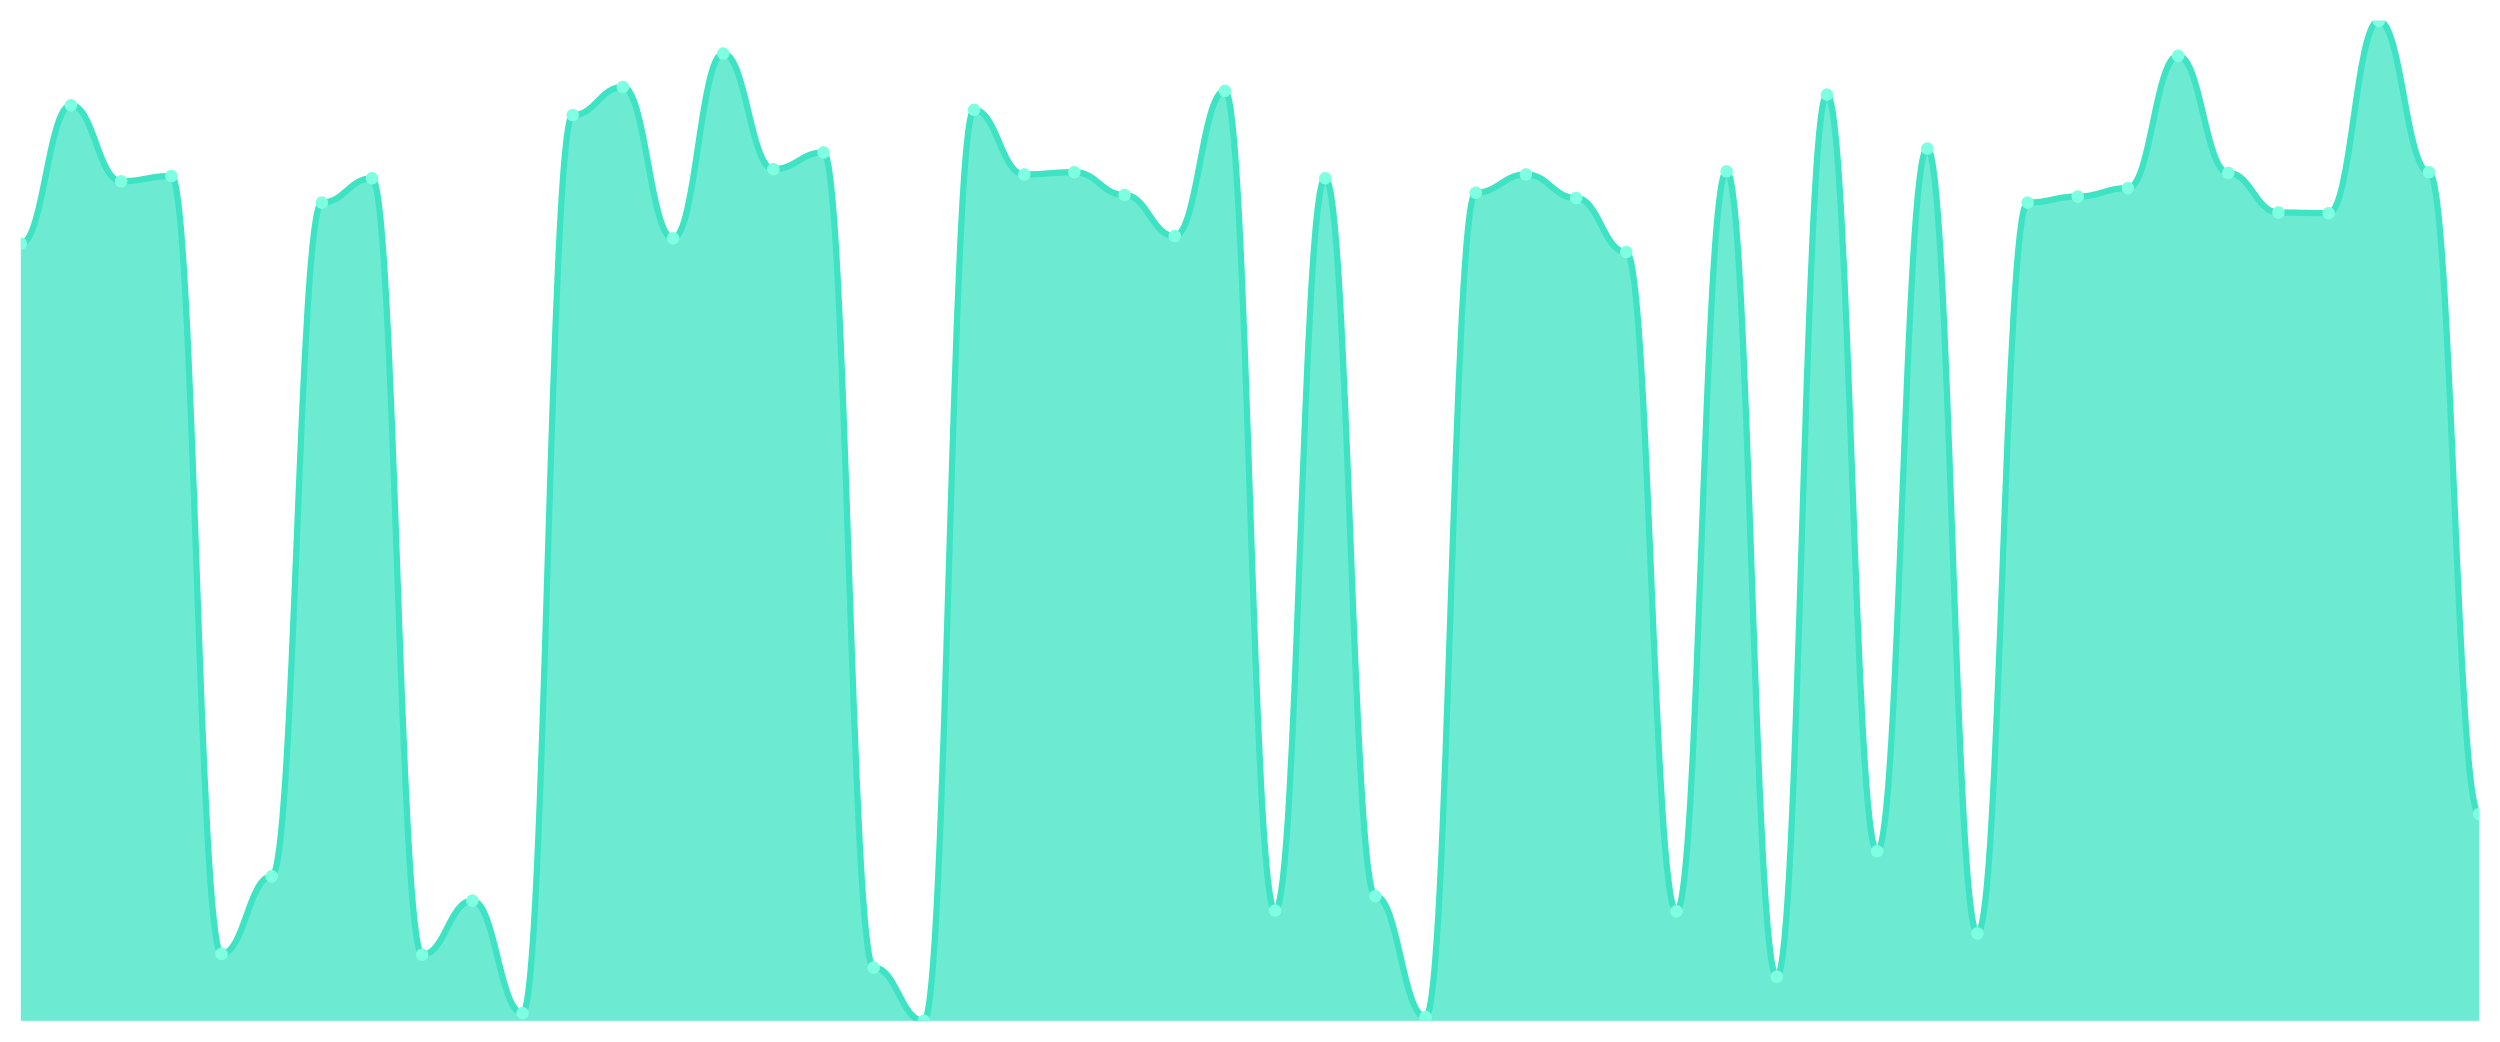
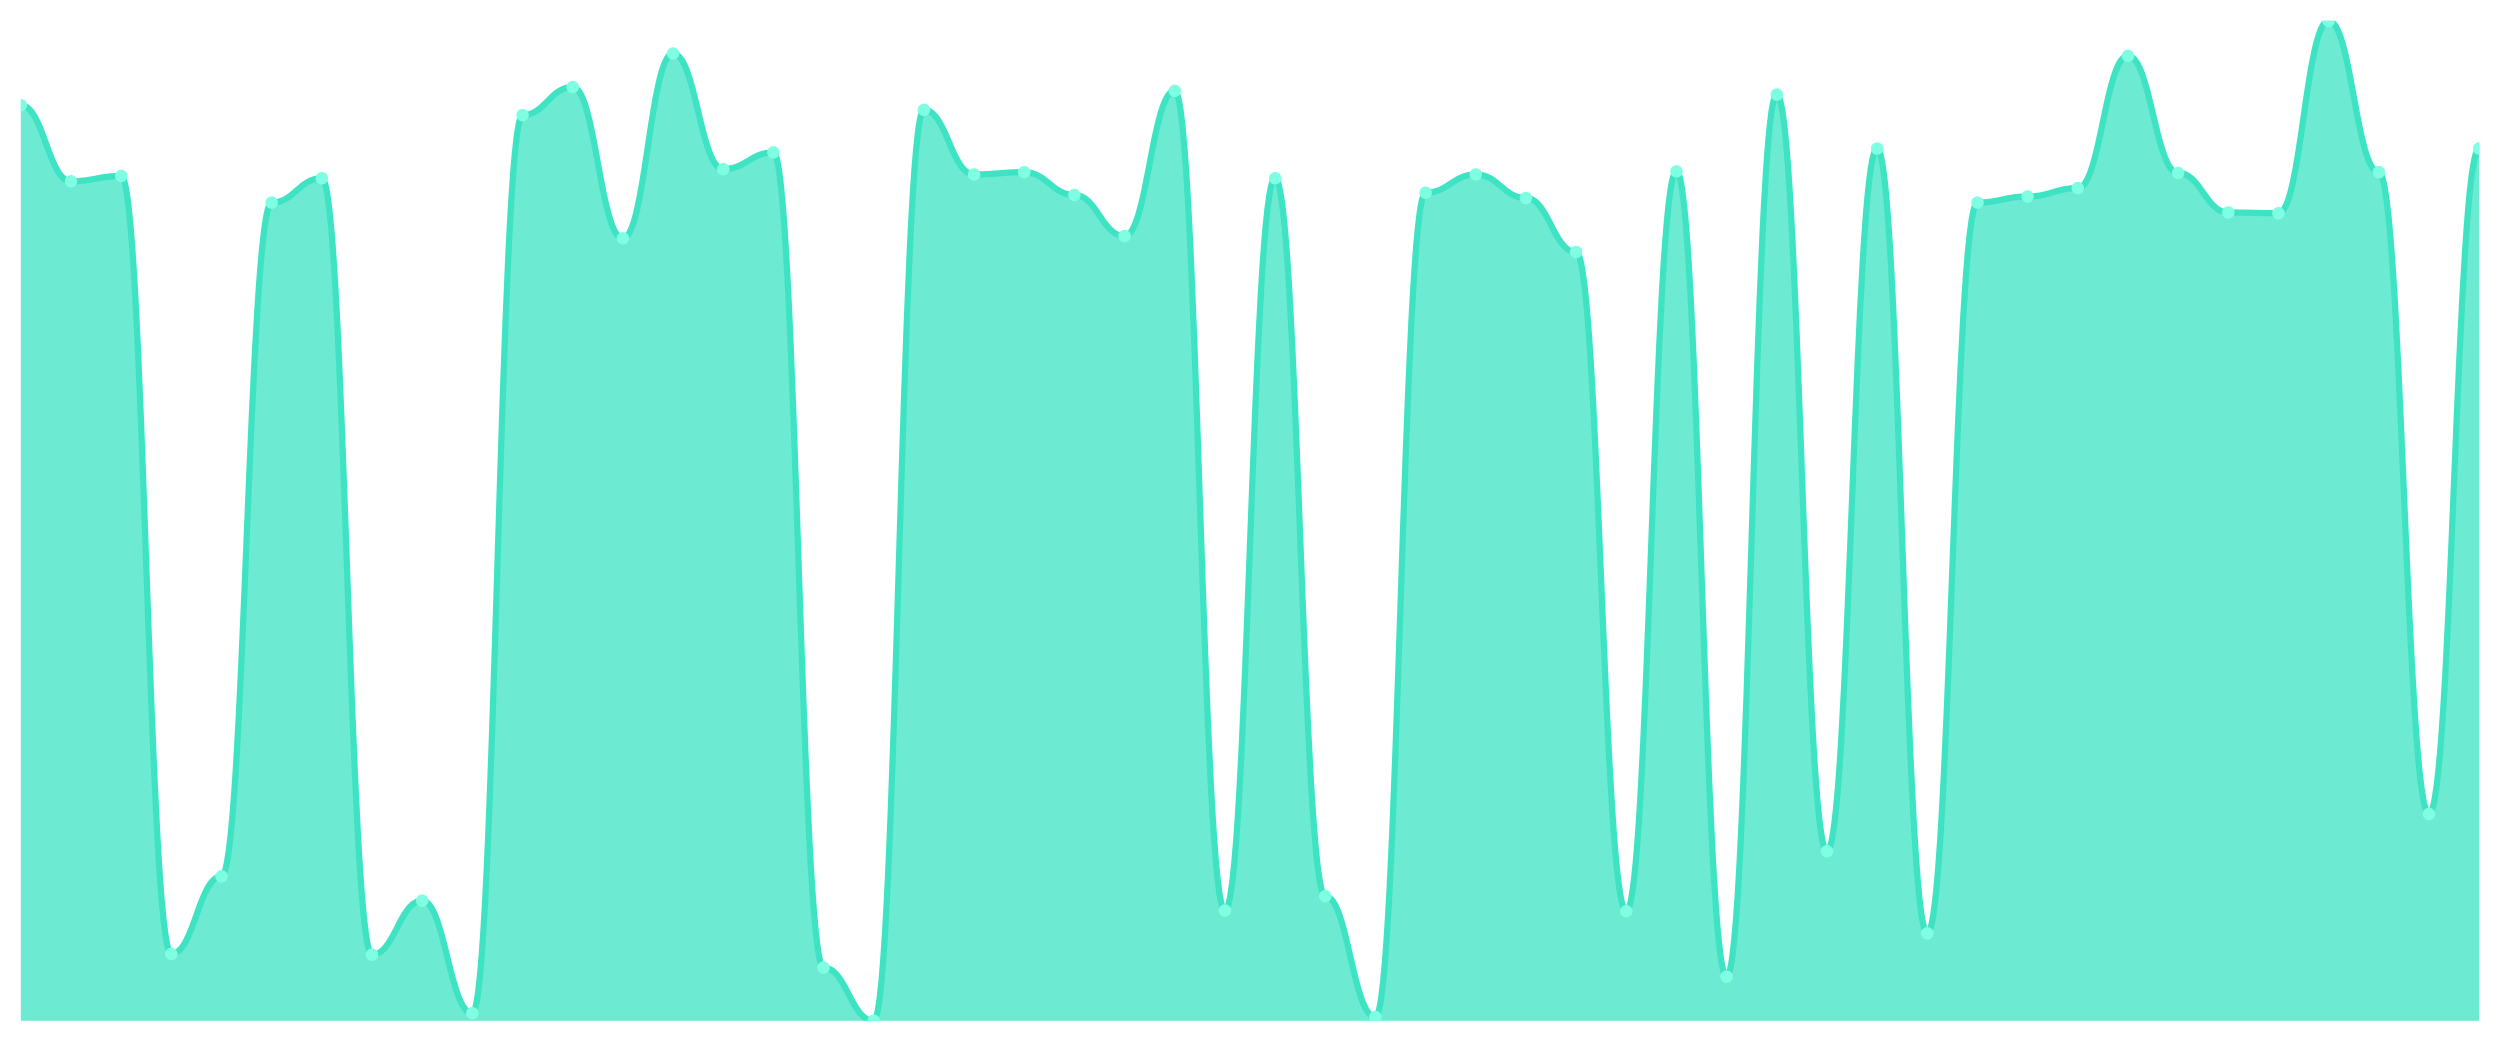
<svg xmlns="http://www.w3.org/2000/svg" viewBox="0 0 1200 500" width="1200" height="500">
  <defs>
    <clipPath id="c">
      <rect x="10" y="10" width="1180" height="480" />
    </clipPath>
  </defs>
  <rect width="1200" height="500" fill="none" />
  <g clip-path="url(#c)">
-     <path d="M 10,490 L 10,116.951 C 20.837,116.951 23.245,50.517 34.082,50.517 C 44.918,50.517 47.327,87.019 58.163,87.019 C 69,87.019 71.408,84.464 82.245,84.464 C 93.082,84.464 95.49,457.878 106.327,457.878 C 117.163,457.878 119.571,420.646 130.408,420.646 C 141.245,420.646 143.653,97.24 154.49,97.24 C 165.327,97.24 167.735,85.559 178.571,85.559 C 189.408,85.559 191.816,458.243 202.653,458.243 C 213.49,458.243 215.898,432.327 226.735,432.327 C 237.571,432.327 239.98,486.35 250.816,486.35 C 261.653,486.35 264.061,55.262 274.898,55.262 C 285.735,55.262 288.143,41.757 298.98,41.757 C 309.816,41.757 312.224,114.395 323.061,114.395 C 333.898,114.395 336.306,25.696 347.143,25.696 C 357.98,25.696 360.388,81.179 371.224,81.179 C 382.061,81.179 384.469,73.148 395.306,73.148 C 406.143,73.148 408.551,464.449 419.388,464.449 C 430.224,464.449 432.633,490 443.469,490 C 454.306,490 456.714,52.707 467.551,52.707 C 478.388,52.707 480.796,83.734 491.633,83.734 C 502.469,83.734 504.878,82.639 515.714,82.639 C 526.551,82.639 528.959,93.589 539.796,93.589 C 550.633,93.589 553.041,113.3 563.878,113.3 C 574.714,113.3 577.122,43.582 587.959,43.582 C 598.796,43.582 601.204,437.072 612.041,437.072 C 622.878,437.072 625.286,85.559 636.122,85.559 C 646.959,85.559 649.367,430.137 660.204,430.137 C 671.041,430.137 673.449,488.175 684.286,488.175 C 695.122,488.175 697.531,92.494 708.367,92.494 C 719.204,92.494 721.612,83.734 732.449,83.734 C 743.286,83.734 745.694,95.049 756.531,95.049 C 767.367,95.049 769.776,120.966 780.612,120.966 C 791.449,120.966 793.857,437.437 804.694,437.437 C 815.531,437.437 817.939,82.274 828.776,82.274 C 839.612,82.274 842.02,468.829 852.857,468.829 C 863.694,468.829 866.102,45.407 876.939,45.407 C 887.776,45.407 890.184,408.601 901.02,408.601 C 911.857,408.601 914.265,71.323 925.102,71.323 C 935.939,71.323 938.347,448.023 949.184,448.023 C 960.02,448.023 962.429,97.24 973.265,97.24 C 984.102,97.24 986.51,94.319 997.347,94.319 C 1008.184,94.319 1010.592,90.304 1021.429,90.304 C 1032.265,90.304 1034.673,26.791 1045.51,26.791 C 1056.347,26.791 1058.755,83.004 1069.592,83.004 C 1080.429,83.004 1082.837,101.985 1093.673,101.985 C 1104.51,101.985 1106.918,102.35 1117.755,102.35 C 1128.592,102.35 1131,10 1141.837,10 C 1152.673,10 1155.082,82.639 1165.918,82.639 C 1176.755,82.639 1179.163,390.715 1190,390.715 L 1190,490 Z" fill="rgba(61,227,195,0.75)" />
-     <path d="M 10,116.951 C 20.837,116.951 23.245,50.517 34.082,50.517 C 44.918,50.517 47.327,87.019 58.163,87.019 C 69,87.019 71.408,84.464 82.245,84.464 C 93.082,84.464 95.49,457.878 106.327,457.878 C 117.163,457.878 119.571,420.646 130.408,420.646 C 141.245,420.646 143.653,97.24 154.49,97.24 C 165.327,97.24 167.735,85.559 178.571,85.559 C 189.408,85.559 191.816,458.243 202.653,458.243 C 213.49,458.243 215.898,432.327 226.735,432.327 C 237.571,432.327 239.98,486.35 250.816,486.35 C 261.653,486.35 264.061,55.262 274.898,55.262 C 285.735,55.262 288.143,41.757 298.98,41.757 C 309.816,41.757 312.224,114.395 323.061,114.395 C 333.898,114.395 336.306,25.696 347.143,25.696 C 357.98,25.696 360.388,81.179 371.224,81.179 C 382.061,81.179 384.469,73.148 395.306,73.148 C 406.143,73.148 408.551,464.449 419.388,464.449 C 430.224,464.449 432.633,490 443.469,490 C 454.306,490 456.714,52.707 467.551,52.707 C 478.388,52.707 480.796,83.734 491.633,83.734 C 502.469,83.734 504.878,82.639 515.714,82.639 C 526.551,82.639 528.959,93.589 539.796,93.589 C 550.633,93.589 553.041,113.3 563.878,113.3 C 574.714,113.3 577.122,43.582 587.959,43.582 C 598.796,43.582 601.204,437.072 612.041,437.072 C 622.878,437.072 625.286,85.559 636.122,85.559 C 646.959,85.559 649.367,430.137 660.204,430.137 C 671.041,430.137 673.449,488.175 684.286,488.175 C 695.122,488.175 697.531,92.494 708.367,92.494 C 719.204,92.494 721.612,83.734 732.449,83.734 C 743.286,83.734 745.694,95.049 756.531,95.049 C 767.367,95.049 769.776,120.966 780.612,120.966 C 791.449,120.966 793.857,437.437 804.694,437.437 C 815.531,437.437 817.939,82.274 828.776,82.274 C 839.612,82.274 842.02,468.829 852.857,468.829 C 863.694,468.829 866.102,45.407 876.939,45.407 C 887.776,45.407 890.184,408.601 901.02,408.601 C 911.857,408.601 914.265,71.323 925.102,71.323 C 935.939,71.323 938.347,448.023 949.184,448.023 C 960.02,448.023 962.429,97.24 973.265,97.24 C 984.102,97.24 986.51,94.319 997.347,94.319 C 1008.184,94.319 1010.592,90.304 1021.429,90.304 C 1032.265,90.304 1034.673,26.791 1045.51,26.791 C 1056.347,26.791 1058.755,83.004 1069.592,83.004 C 1080.429,83.004 1082.837,101.985 1093.673,101.985 C 1104.51,101.985 1106.918,102.35 1117.755,102.35 C 1128.592,102.35 1131,10 1141.837,10 C 1152.673,10 1155.082,82.639 1165.918,82.639 C 1176.755,82.639 1179.163,390.715 1190,390.715" fill="none" stroke="#3de3c3" stroke-width="3" stroke-linecap="round" stroke-linejoin="round" />
-     <circle cx="10" cy="116.951" r="3" fill="#7fffe1" />
-     <circle cx="34.082" cy="50.517" r="3" fill="#7fffe1" />
-     <circle cx="58.163" cy="87.019" r="3" fill="#7fffe1" />
-     <circle cx="82.245" cy="84.464" r="3" fill="#7fffe1" />
-     <circle cx="106.327" cy="457.878" r="3" fill="#7fffe1" />
-     <circle cx="130.408" cy="420.646" r="3" fill="#7fffe1" />
-     <circle cx="154.49" cy="97.24" r="3" fill="#7fffe1" />
-     <circle cx="178.571" cy="85.559" r="3" fill="#7fffe1" />
-     <circle cx="202.653" cy="458.243" r="3" fill="#7fffe1" />
-     <circle cx="226.735" cy="432.327" r="3" fill="#7fffe1" />
-     <circle cx="250.816" cy="486.35" r="3" fill="#7fffe1" />
-     <circle cx="274.898" cy="55.262" r="3" fill="#7fffe1" />
-     <circle cx="298.98" cy="41.757" r="3" fill="#7fffe1" />
-     <circle cx="323.061" cy="114.395" r="3" fill="#7fffe1" />
-     <circle cx="347.143" cy="25.696" r="3" fill="#7fffe1" />
-     <circle cx="371.224" cy="81.179" r="3" fill="#7fffe1" />
-     <circle cx="395.306" cy="73.148" r="3" fill="#7fffe1" />
-     <circle cx="419.388" cy="464.449" r="3" fill="#7fffe1" />
-     <circle cx="443.469" cy="490" r="3" fill="#7fffe1" />
-     <circle cx="467.551" cy="52.707" r="3" fill="#7fffe1" />
-     <circle cx="491.633" cy="83.734" r="3" fill="#7fffe1" />
-     <circle cx="515.714" cy="82.639" r="3" fill="#7fffe1" />
-     <circle cx="539.796" cy="93.589" r="3" fill="#7fffe1" />
-     <circle cx="563.878" cy="113.3" r="3" fill="#7fffe1" />
-     <circle cx="587.959" cy="43.582" r="3" fill="#7fffe1" />
-     <circle cx="612.041" cy="437.072" r="3" fill="#7fffe1" />
-     <circle cx="636.122" cy="85.559" r="3" fill="#7fffe1" />
-     <circle cx="660.204" cy="430.137" r="3" fill="#7fffe1" />
-     <circle cx="684.286" cy="488.175" r="3" fill="#7fffe1" />
-     <circle cx="708.367" cy="92.494" r="3" fill="#7fffe1" />
-     <circle cx="732.449" cy="83.734" r="3" fill="#7fffe1" />
-     <circle cx="756.531" cy="95.049" r="3" fill="#7fffe1" />
-     <circle cx="780.612" cy="120.966" r="3" fill="#7fffe1" />
-     <circle cx="804.694" cy="437.437" r="3" fill="#7fffe1" />
-     <circle cx="828.776" cy="82.274" r="3" fill="#7fffe1" />
-     <circle cx="852.857" cy="468.829" r="3" fill="#7fffe1" />
-     <circle cx="876.939" cy="45.407" r="3" fill="#7fffe1" />
-     <circle cx="901.02" cy="408.601" r="3" fill="#7fffe1" />
-     <circle cx="925.102" cy="71.323" r="3" fill="#7fffe1" />
-     <circle cx="949.184" cy="448.023" r="3" fill="#7fffe1" />
-     <circle cx="973.265" cy="97.24" r="3" fill="#7fffe1" />
-     <circle cx="997.347" cy="94.319" r="3" fill="#7fffe1" />
-     <circle cx="1021.429" cy="90.304" r="3" fill="#7fffe1" />
-     <circle cx="1045.51" cy="26.791" r="3" fill="#7fffe1" />
-     <circle cx="1069.592" cy="83.004" r="3" fill="#7fffe1" />
-     <circle cx="1093.673" cy="101.985" r="3" fill="#7fffe1" />
-     <circle cx="1117.755" cy="102.35" r="3" fill="#7fffe1" />
-     <circle cx="1141.837" cy="10" r="3" fill="#7fffe1" />
-     <circle cx="1165.918" cy="82.639" r="3" fill="#7fffe1" />
-     <circle cx="1190" cy="390.715" r="3" fill="#7fffe1" />
+     <path d="M 10,490 L 10,50.517 C 20.837,50.517 23.245,87.019 34.082,87.019 C 44.918,87.019 47.327,84.464 58.163,84.464 C 69,84.464 71.408,457.878 82.245,457.878 C 93.082,457.878 95.49,420.646 106.327,420.646 C 117.163,420.646 119.571,97.24 130.408,97.24 C 141.245,97.24 143.653,85.559 154.49,85.559 C 165.327,85.559 167.735,458.243 178.571,458.243 C 189.408,458.243 191.816,432.327 202.653,432.327 C 213.49,432.327 215.898,486.35 226.735,486.35 C 237.571,486.35 239.98,55.262 250.816,55.262 C 261.653,55.262 264.061,41.757 274.898,41.757 C 285.735,41.757 288.143,114.395 298.98,114.395 C 309.816,114.395 312.224,25.696 323.061,25.696 C 333.898,25.696 336.306,81.179 347.143,81.179 C 357.98,81.179 360.388,73.148 371.224,73.148 C 382.061,73.148 384.469,464.449 395.306,464.449 C 406.143,464.449 408.551,490 419.388,490 C 430.224,490 432.633,52.707 443.469,52.707 C 454.306,52.707 456.714,83.734 467.551,83.734 C 478.388,83.734 480.796,82.639 491.633,82.639 C 502.469,82.639 504.878,93.589 515.714,93.589 C 526.551,93.589 528.959,113.3 539.796,113.3 C 550.633,113.3 553.041,43.582 563.878,43.582 C 574.714,43.582 577.122,437.072 587.959,437.072 C 598.796,437.072 601.204,85.559 612.041,85.559 C 622.878,85.559 625.286,430.137 636.122,430.137 C 646.959,430.137 649.367,488.175 660.204,488.175 C 671.041,488.175 673.449,92.494 684.286,92.494 C 695.122,92.494 697.531,83.734 708.367,83.734 C 719.204,83.734 721.612,95.049 732.449,95.049 C 743.286,95.049 745.694,120.966 756.531,120.966 C 767.367,120.966 769.776,437.437 780.612,437.437 C 791.449,437.437 793.857,82.274 804.694,82.274 C 815.531,82.274 817.939,468.829 828.776,468.829 C 839.612,468.829 842.02,45.407 852.857,45.407 C 863.694,45.407 866.102,408.601 876.939,408.601 C 887.776,408.601 890.184,71.323 901.02,71.323 C 911.857,71.323 914.265,448.023 925.102,448.023 C 935.939,448.023 938.347,97.24 949.184,97.24 C 960.02,97.24 962.429,94.319 973.265,94.319 C 984.102,94.319 986.51,90.304 997.347,90.304 C 1008.184,90.304 1010.592,26.791 1021.429,26.791 C 1032.265,26.791 1034.673,83.004 1045.51,83.004 C 1056.347,83.004 1058.755,101.985 1069.592,101.985 C 1080.429,101.985 1082.837,102.35 1093.673,102.35 C 1104.51,102.35 1106.918,10 1117.755,10 C 1128.592,10 1131,82.639 1141.837,82.639 C 1152.673,82.639 1155.082,390.715 1165.918,390.715 C 1176.755,390.715 1179.163,71.323 1190,71.323 L 1190,490 Z" fill="rgba(61,227,195,0.75)" />
+     <path d="M 10,50.517 C 20.837,50.517 23.245,87.019 34.082,87.019 C 44.918,87.019 47.327,84.464 58.163,84.464 C 69,84.464 71.408,457.878 82.245,457.878 C 93.082,457.878 95.49,420.646 106.327,420.646 C 117.163,420.646 119.571,97.24 130.408,97.24 C 141.245,97.24 143.653,85.559 154.49,85.559 C 165.327,85.559 167.735,458.243 178.571,458.243 C 189.408,458.243 191.816,432.327 202.653,432.327 C 213.49,432.327 215.898,486.35 226.735,486.35 C 237.571,486.35 239.98,55.262 250.816,55.262 C 261.653,55.262 264.061,41.757 274.898,41.757 C 285.735,41.757 288.143,114.395 298.98,114.395 C 309.816,114.395 312.224,25.696 323.061,25.696 C 333.898,25.696 336.306,81.179 347.143,81.179 C 357.98,81.179 360.388,73.148 371.224,73.148 C 382.061,73.148 384.469,464.449 395.306,464.449 C 406.143,464.449 408.551,490 419.388,490 C 430.224,490 432.633,52.707 443.469,52.707 C 454.306,52.707 456.714,83.734 467.551,83.734 C 478.388,83.734 480.796,82.639 491.633,82.639 C 502.469,82.639 504.878,93.589 515.714,93.589 C 526.551,93.589 528.959,113.3 539.796,113.3 C 550.633,113.3 553.041,43.582 563.878,43.582 C 574.714,43.582 577.122,437.072 587.959,437.072 C 598.796,437.072 601.204,85.559 612.041,85.559 C 622.878,85.559 625.286,430.137 636.122,430.137 C 646.959,430.137 649.367,488.175 660.204,488.175 C 671.041,488.175 673.449,92.494 684.286,92.494 C 695.122,92.494 697.531,83.734 708.367,83.734 C 719.204,83.734 721.612,95.049 732.449,95.049 C 743.286,95.049 745.694,120.966 756.531,120.966 C 767.367,120.966 769.776,437.437 780.612,437.437 C 791.449,437.437 793.857,82.274 804.694,82.274 C 815.531,82.274 817.939,468.829 828.776,468.829 C 839.612,468.829 842.02,45.407 852.857,45.407 C 863.694,45.407 866.102,408.601 876.939,408.601 C 887.776,408.601 890.184,71.323 901.02,71.323 C 911.857,71.323 914.265,448.023 925.102,448.023 C 935.939,448.023 938.347,97.24 949.184,97.24 C 960.02,97.24 962.429,94.319 973.265,94.319 C 984.102,94.319 986.51,90.304 997.347,90.304 C 1008.184,90.304 1010.592,26.791 1021.429,26.791 C 1032.265,26.791 1034.673,83.004 1045.51,83.004 C 1056.347,83.004 1058.755,101.985 1069.592,101.985 C 1080.429,101.985 1082.837,102.35 1093.673,102.35 C 1104.51,102.35 1106.918,10 1117.755,10 C 1128.592,10 1131,82.639 1141.837,82.639 C 1152.673,82.639 1155.082,390.715 1165.918,390.715 C 1176.755,390.715 1179.163,71.323 1190,71.323" fill="none" stroke="#3de3c3" stroke-width="3" stroke-linecap="round" stroke-linejoin="round" />
+     <circle cx="10" cy="50.517" r="3" fill="#7fffe1" />
+     <circle cx="34.082" cy="87.019" r="3" fill="#7fffe1" />
+     <circle cx="58.163" cy="84.464" r="3" fill="#7fffe1" />
+     <circle cx="82.245" cy="457.878" r="3" fill="#7fffe1" />
+     <circle cx="106.327" cy="420.646" r="3" fill="#7fffe1" />
+     <circle cx="130.408" cy="97.24" r="3" fill="#7fffe1" />
+     <circle cx="154.49" cy="85.559" r="3" fill="#7fffe1" />
+     <circle cx="178.571" cy="458.243" r="3" fill="#7fffe1" />
+     <circle cx="202.653" cy="432.327" r="3" fill="#7fffe1" />
+     <circle cx="226.735" cy="486.35" r="3" fill="#7fffe1" />
+     <circle cx="250.816" cy="55.262" r="3" fill="#7fffe1" />
+     <circle cx="274.898" cy="41.757" r="3" fill="#7fffe1" />
+     <circle cx="298.98" cy="114.395" r="3" fill="#7fffe1" />
+     <circle cx="323.061" cy="25.696" r="3" fill="#7fffe1" />
+     <circle cx="347.143" cy="81.179" r="3" fill="#7fffe1" />
+     <circle cx="371.224" cy="73.148" r="3" fill="#7fffe1" />
+     <circle cx="395.306" cy="464.449" r="3" fill="#7fffe1" />
+     <circle cx="419.388" cy="490" r="3" fill="#7fffe1" />
+     <circle cx="443.469" cy="52.707" r="3" fill="#7fffe1" />
+     <circle cx="467.551" cy="83.734" r="3" fill="#7fffe1" />
+     <circle cx="491.633" cy="82.639" r="3" fill="#7fffe1" />
+     <circle cx="515.714" cy="93.589" r="3" fill="#7fffe1" />
+     <circle cx="539.796" cy="113.3" r="3" fill="#7fffe1" />
+     <circle cx="563.878" cy="43.582" r="3" fill="#7fffe1" />
+     <circle cx="587.959" cy="437.072" r="3" fill="#7fffe1" />
+     <circle cx="612.041" cy="85.559" r="3" fill="#7fffe1" />
+     <circle cx="636.122" cy="430.137" r="3" fill="#7fffe1" />
+     <circle cx="660.204" cy="488.175" r="3" fill="#7fffe1" />
+     <circle cx="684.286" cy="92.494" r="3" fill="#7fffe1" />
+     <circle cx="708.367" cy="83.734" r="3" fill="#7fffe1" />
+     <circle cx="732.449" cy="95.049" r="3" fill="#7fffe1" />
+     <circle cx="756.531" cy="120.966" r="3" fill="#7fffe1" />
+     <circle cx="780.612" cy="437.437" r="3" fill="#7fffe1" />
+     <circle cx="804.694" cy="82.274" r="3" fill="#7fffe1" />
+     <circle cx="828.776" cy="468.829" r="3" fill="#7fffe1" />
+     <circle cx="852.857" cy="45.407" r="3" fill="#7fffe1" />
+     <circle cx="876.939" cy="408.601" r="3" fill="#7fffe1" />
+     <circle cx="901.02" cy="71.323" r="3" fill="#7fffe1" />
+     <circle cx="925.102" cy="448.023" r="3" fill="#7fffe1" />
+     <circle cx="949.184" cy="97.24" r="3" fill="#7fffe1" />
+     <circle cx="973.265" cy="94.319" r="3" fill="#7fffe1" />
+     <circle cx="997.347" cy="90.304" r="3" fill="#7fffe1" />
+     <circle cx="1021.429" cy="26.791" r="3" fill="#7fffe1" />
+     <circle cx="1045.51" cy="83.004" r="3" fill="#7fffe1" />
+     <circle cx="1069.592" cy="101.985" r="3" fill="#7fffe1" />
+     <circle cx="1093.673" cy="102.35" r="3" fill="#7fffe1" />
+     <circle cx="1117.755" cy="10" r="3" fill="#7fffe1" />
+     <circle cx="1141.837" cy="82.639" r="3" fill="#7fffe1" />
+     <circle cx="1165.918" cy="390.715" r="3" fill="#7fffe1" />
+     <circle cx="1190" cy="71.323" r="3" fill="#7fffe1" />
  </g>
</svg>
